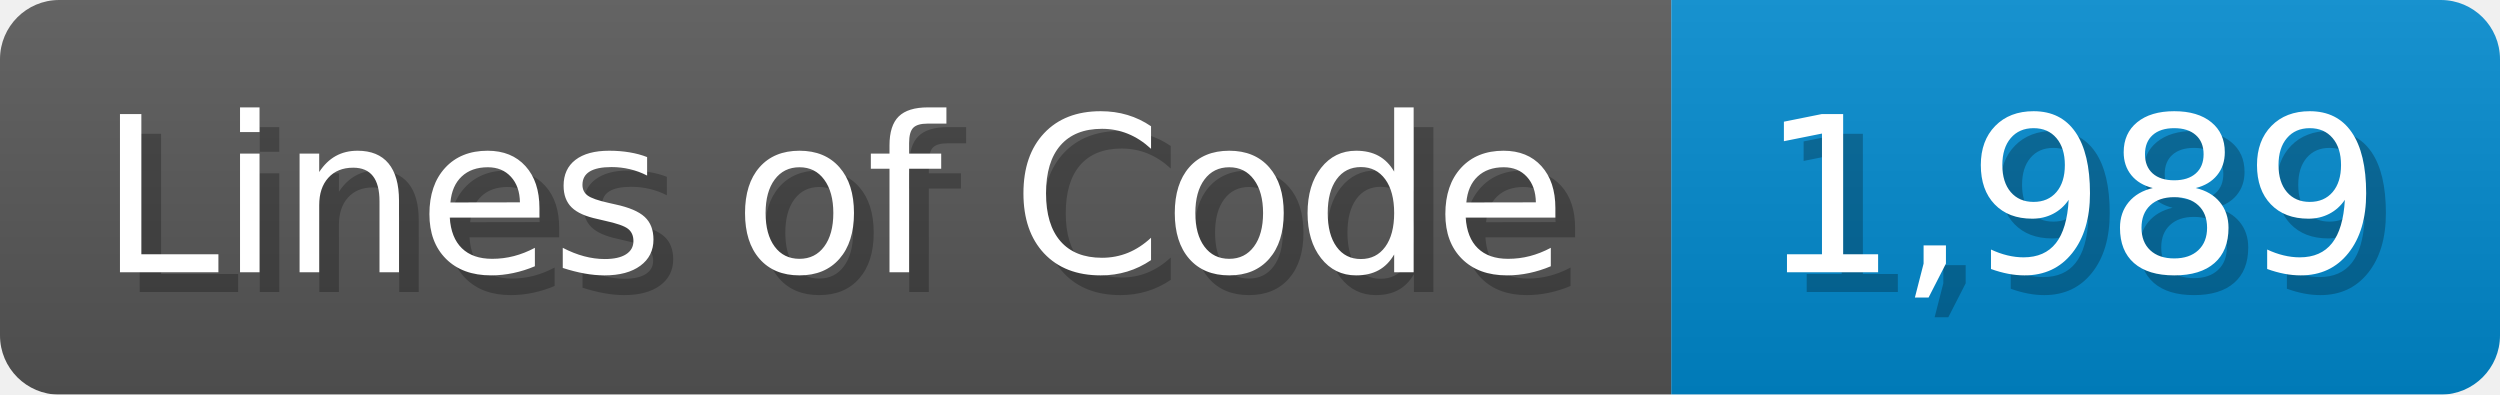
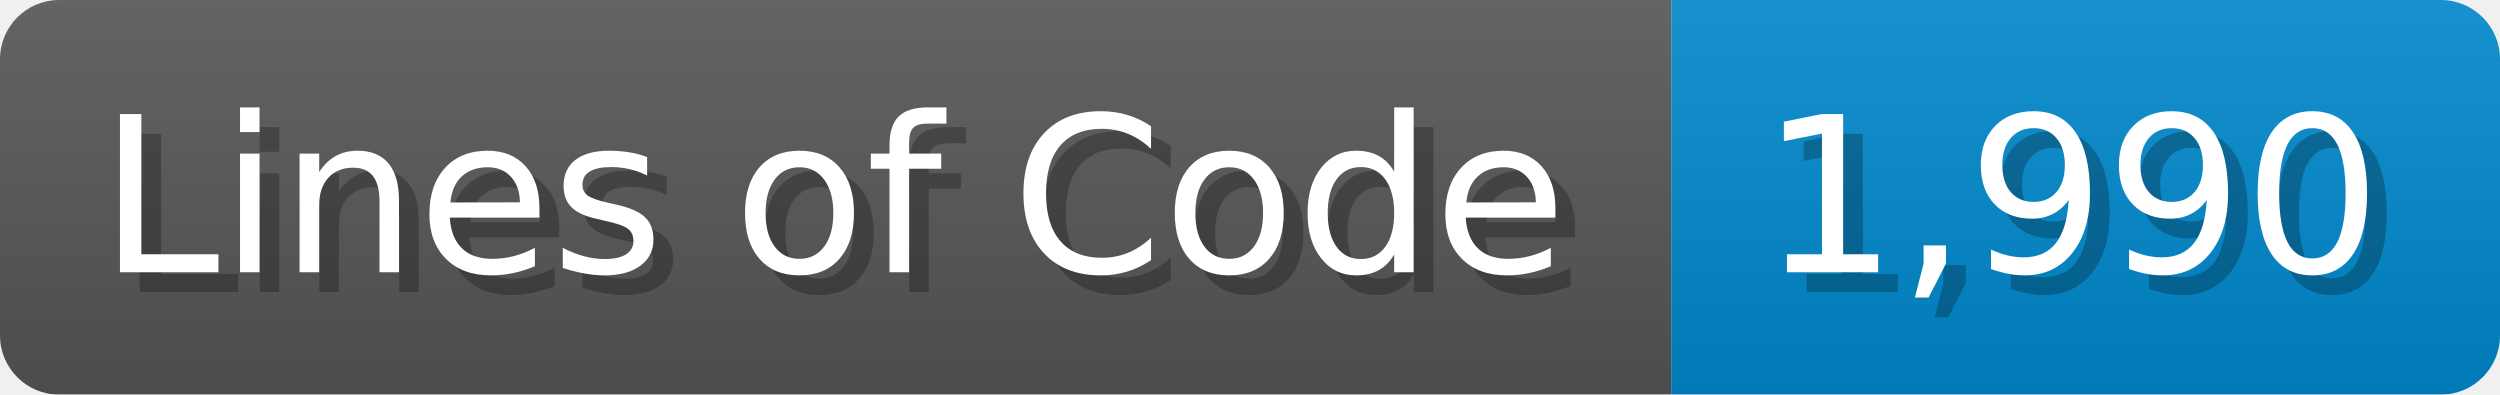
<svg xmlns="http://www.w3.org/2000/svg" width="126.7" height="20" viewBox="0 0 1267 200">
  <linearGradient id="a" x2="0" y2="100%">
    <stop offset="0" stop-opacity=".1" stop-color="#EEE" />
    <stop offset="1" stop-opacity=".1" />
  </linearGradient>
  <mask id="m">
    <rect width="1267" height="200" rx="30" fill="#FFF" />
  </mask>
  <g mask="url(#m)">
    <rect width="847" height="200" fill="#555" />
    <rect width="420" height="200" fill="#08C" x="847" />
    <rect width="1267" height="200" fill="url(#a)" />
  </g>
  <g fill="#fff" text-anchor="start" font-family="Verdana,DejaVu Sans,sans-serif" font-size="110">
    <text x="60" y="148" textLength="747" fill="#000" opacity="0.25">Lines of Code</text>
    <text x="50" y="138" textLength="747">Lines of Code</text>
-     <text x="902" y="148" textLength="320" fill="#000" opacity="0.25">1,989</text>
-     <text x="892" y="138" textLength="320">1,989</text>
+     <text x="902" y="148" textLength="320" fill="#000" opacity="0.25">1,990</text>
+     <text x="892" y="138" textLength="320">1,990</text>
  </g>
</svg>
